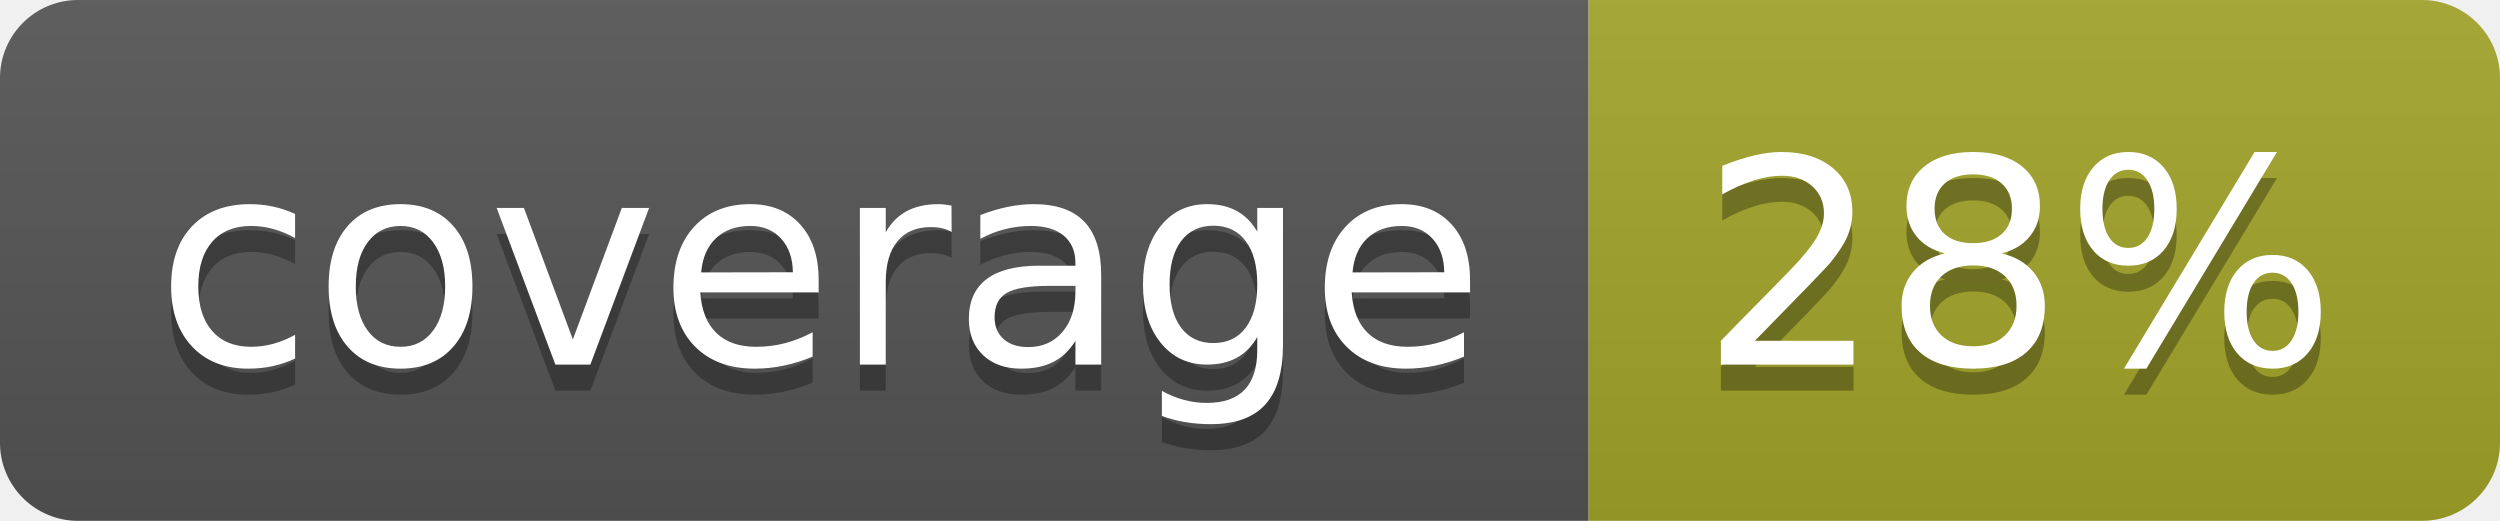
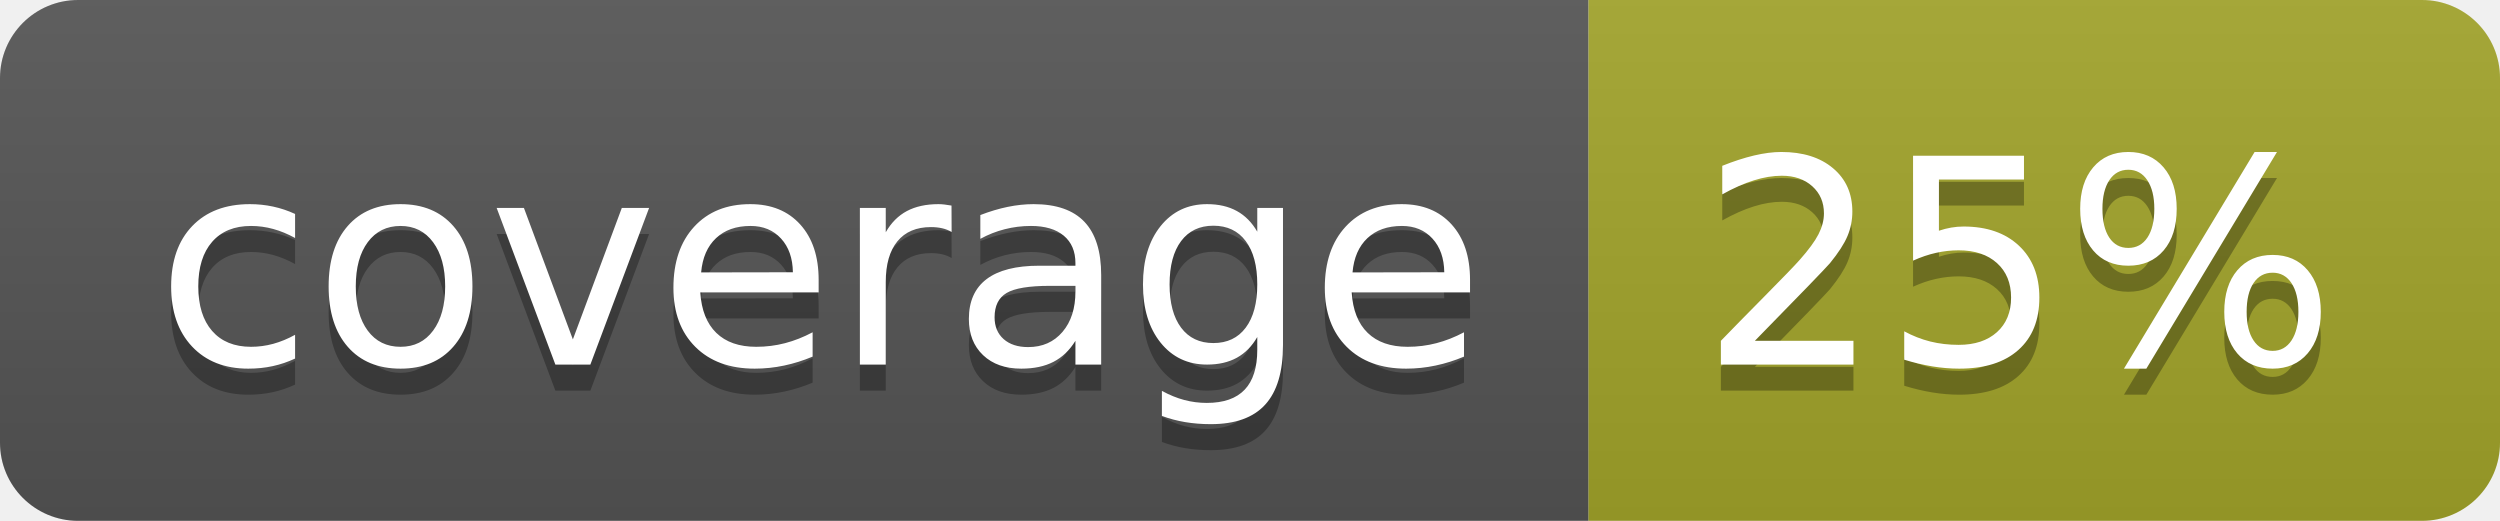
<svg xmlns="http://www.w3.org/2000/svg" width="96" height="20">
  <linearGradient id="b" x2="0" y2="100%">
    <stop offset="0" stop-color="#bbb" stop-opacity=".1" />
    <stop offset="1" stop-opacity=".1" />
  </linearGradient>
  <clipPath id="a">
    <rect width="96" height="20" rx="3" fill="#fff" />
  </clipPath>
  <g clip-path="url(#a)">
    <path fill="#555" d="M0 0h61v20H0z" />
    <path fill="#A3A52A" d="M61 0h35v20H61z" />
    <path fill="url(#b)" d="M0 0h96v20H0z" />
  </g>
  <g fill="#fff" text-anchor="middle" font-family="DejaVu Sans,Verdana,Geneva,sans-serif" font-size="110">
    <text x="315" y="150" fill="#010101" fill-opacity=".3" transform="scale(.1)" textLength="510">coverage</text>
    <text x="315" y="140" transform="scale(.1)" textLength="510">coverage</text>
-     <text x="775" y="150" fill="#010101" fill-opacity=".3" transform="scale(.1)" textLength="250">28%</text>
-     <text x="775" y="140" transform="scale(.1)" textLength="250">28%</text>
+     <text x="775" y="150" fill="#010101" fill-opacity=".3" transform="scale(.1)" textLength="250">25%</text>
+     <text x="775" y="140" transform="scale(.1)" textLength="250">25%</text>
  </g>
</svg>
